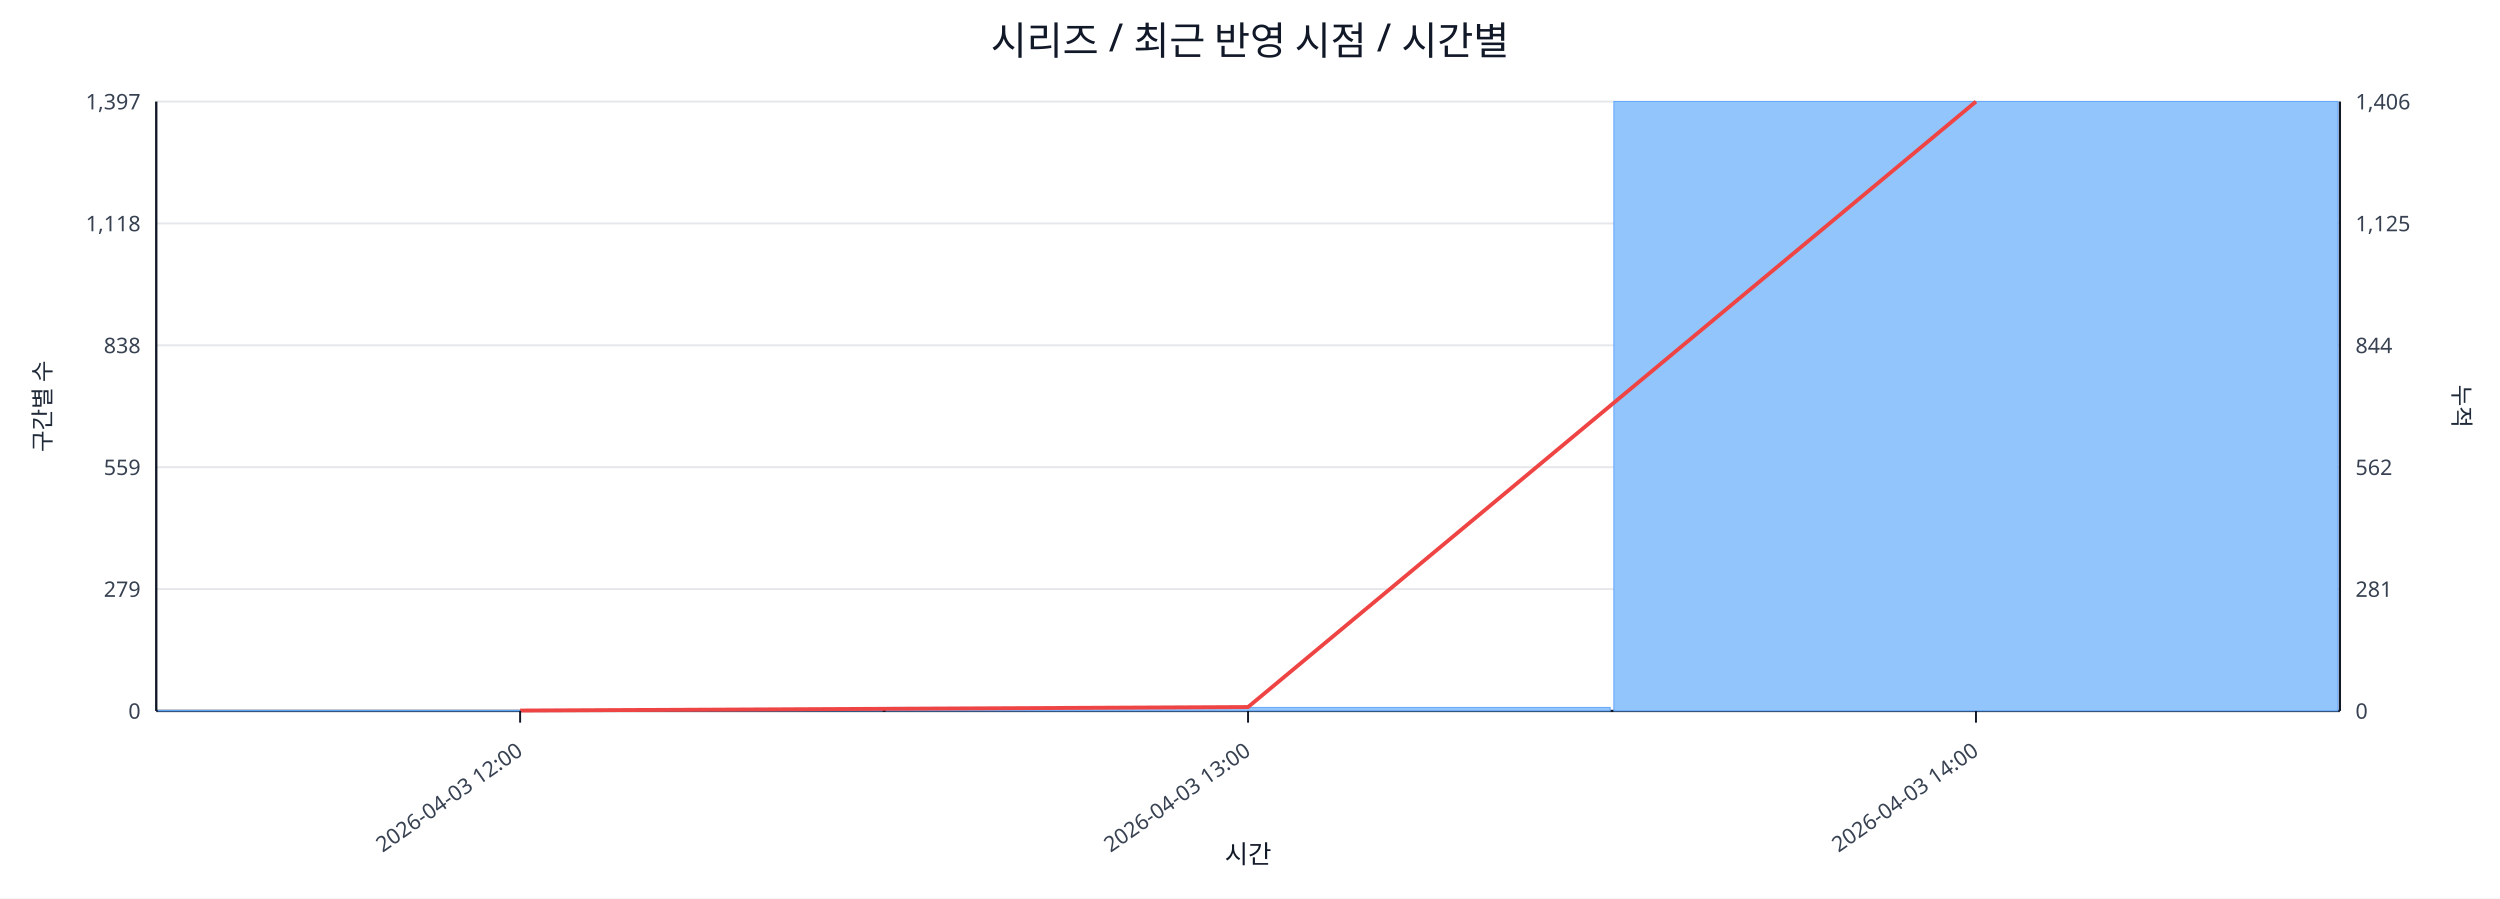
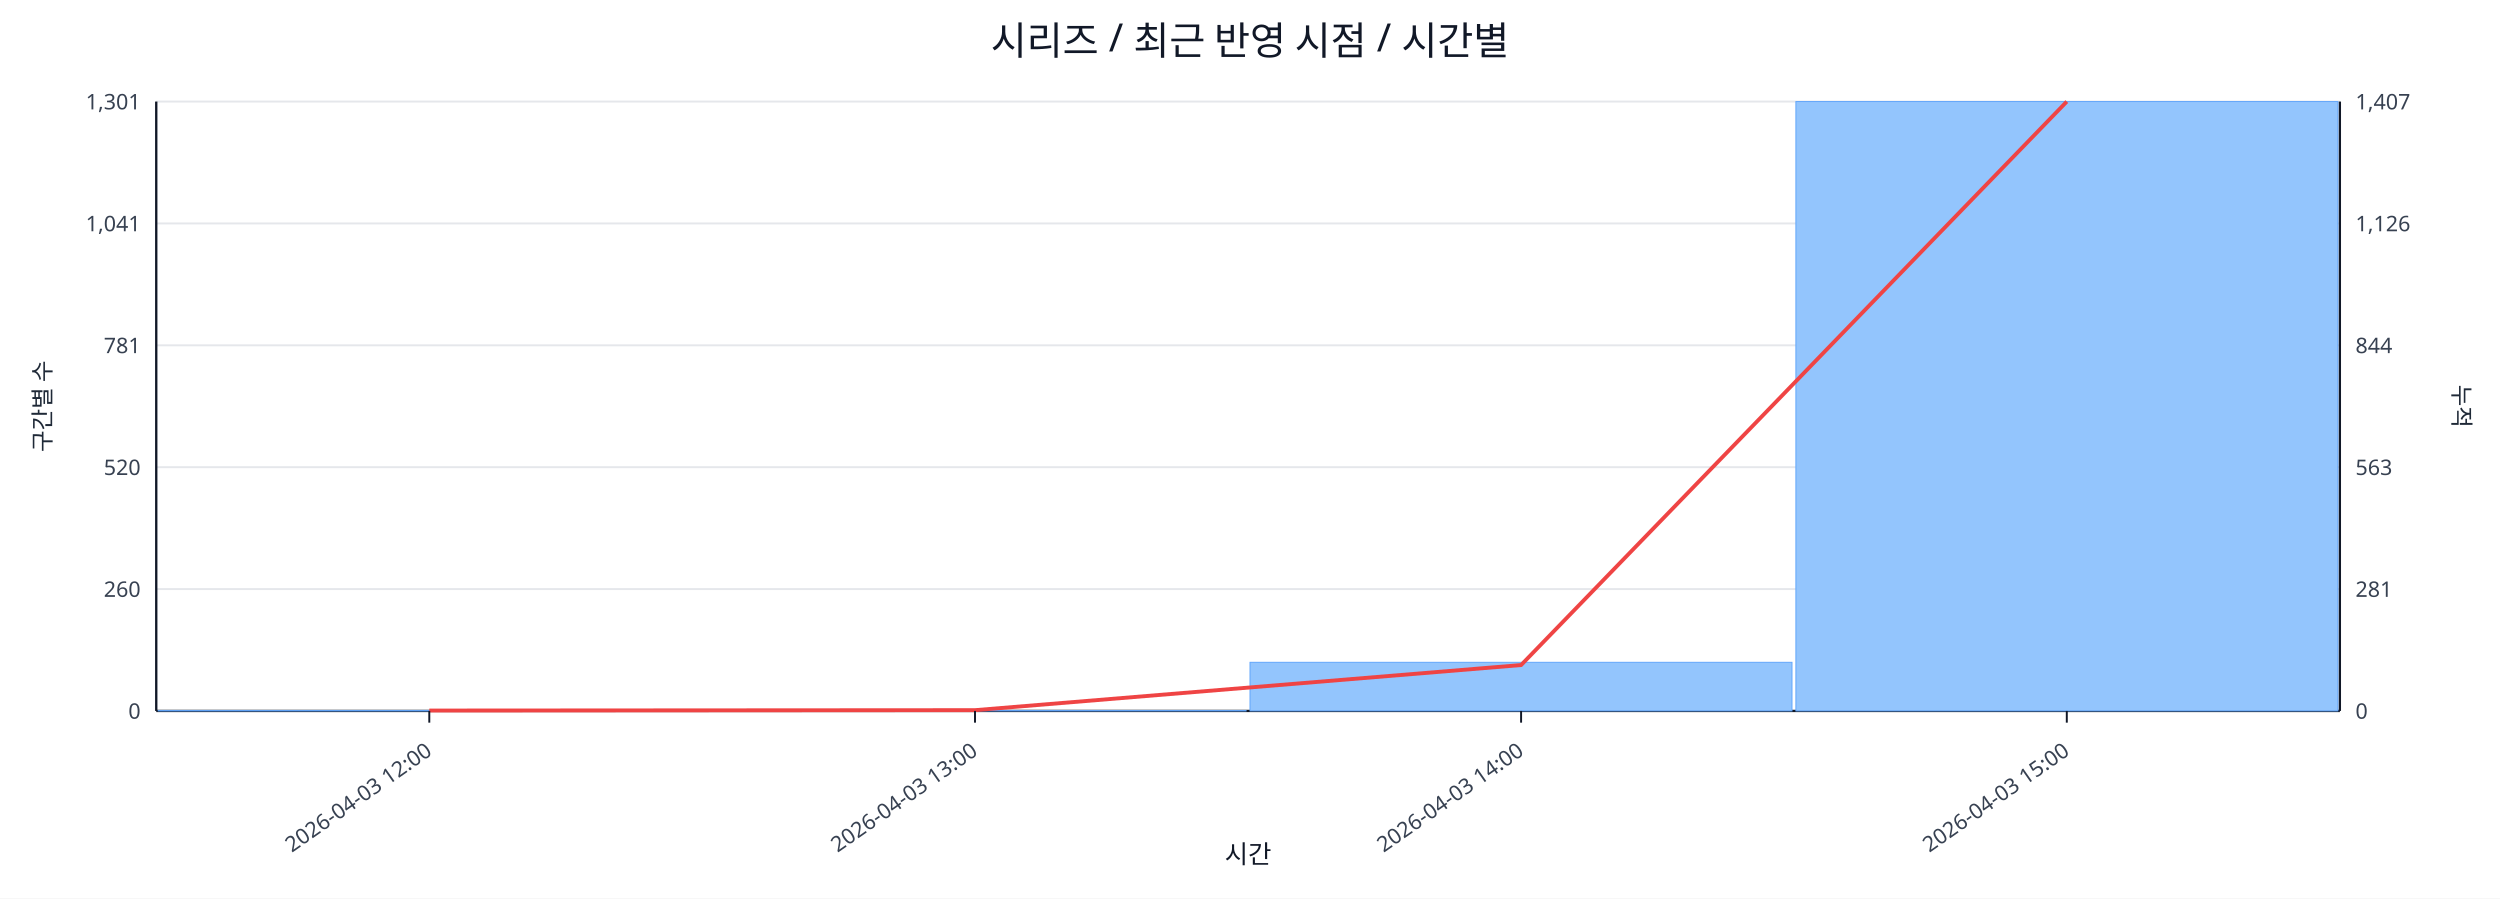
<svg xmlns="http://www.w3.org/2000/svg" width="1280" height="460" viewBox="0 0 1280 460">
  <rect x="0" y="0" width="100%" height="100%" fill="#ffffff" />
  <text x="640.0" y="28" font-size="20" text-anchor="middle" font-family="sans-serif" fill="#111827">시리즈 / 최근 반영 시점 / 시간별</text>
  <line x1="80.0" y1="52.0" x2="1198.0" y2="52.0" stroke="#e5e7eb" stroke-width="1" />
-   <text x="72.0" y="56.0" font-size="11" text-anchor="end" font-family="sans-serif" fill="#374151">1,397</text>
-   <text x="1206.0" y="56.0" font-size="11" text-anchor="start" font-family="sans-serif" fill="#374151">1,406</text>
+   <text x="72.0" y="56.0" font-size="11" text-anchor="end" font-family="sans-serif" fill="#374151">1,301</text>
+   <text x="1206.0" y="56.0" font-size="11" text-anchor="start" font-family="sans-serif" fill="#374151">1,407</text>
  <line x1="80.0" y1="114.4" x2="1198.0" y2="114.4" stroke="#e5e7eb" stroke-width="1" />
-   <text x="72.0" y="118.4" font-size="11" text-anchor="end" font-family="sans-serif" fill="#374151">1,118</text>
-   <text x="1206.0" y="118.4" font-size="11" text-anchor="start" font-family="sans-serif" fill="#374151">1,125</text>
+   <text x="72.0" y="118.4" font-size="11" text-anchor="end" font-family="sans-serif" fill="#374151">1,041</text>
+   <text x="1206.0" y="118.4" font-size="11" text-anchor="start" font-family="sans-serif" fill="#374151">1,126</text>
  <line x1="80.0" y1="176.8" x2="1198.0" y2="176.8" stroke="#e5e7eb" stroke-width="1" />
-   <text x="72.0" y="180.8" font-size="11" text-anchor="end" font-family="sans-serif" fill="#374151">838</text>
+   <text x="72.0" y="180.8" font-size="11" text-anchor="end" font-family="sans-serif" fill="#374151">781</text>
  <text x="1206.0" y="180.8" font-size="11" text-anchor="start" font-family="sans-serif" fill="#374151">844</text>
  <line x1="80.0" y1="239.2" x2="1198.0" y2="239.2" stroke="#e5e7eb" stroke-width="1" />
-   <text x="72.0" y="243.2" font-size="11" text-anchor="end" font-family="sans-serif" fill="#374151">559</text>
-   <text x="1206.0" y="243.2" font-size="11" text-anchor="start" font-family="sans-serif" fill="#374151">562</text>
+   <text x="72.0" y="243.2" font-size="11" text-anchor="end" font-family="sans-serif" fill="#374151">520</text>
+   <text x="1206.0" y="243.2" font-size="11" text-anchor="start" font-family="sans-serif" fill="#374151">563</text>
  <line x1="80.0" y1="301.6" x2="1198.0" y2="301.6" stroke="#e5e7eb" stroke-width="1" />
-   <text x="72.0" y="305.6" font-size="11" text-anchor="end" font-family="sans-serif" fill="#374151">279</text>
+   <text x="72.0" y="305.6" font-size="11" text-anchor="end" font-family="sans-serif" fill="#374151">260</text>
  <text x="1206.0" y="305.6" font-size="11" text-anchor="start" font-family="sans-serif" fill="#374151">281</text>
  <line x1="80.0" y1="364.0" x2="1198.0" y2="364.0" stroke="#e5e7eb" stroke-width="1" />
  <text x="72.0" y="368.0" font-size="11" text-anchor="end" font-family="sans-serif" fill="#374151">0</text>
  <text x="1206.0" y="368.0" font-size="11" text-anchor="start" font-family="sans-serif" fill="#374151">0</text>
  <line x1="80.0" y1="364.0" x2="1198.0" y2="364.0" stroke="#111827" stroke-width="1.2" />
  <line x1="80.0" y1="52.0" x2="80.0" y2="364.0" stroke="#111827" stroke-width="1.2" />
  <line x1="1198.0" y1="52.0" x2="1198.0" y2="364.0" stroke="#111827" stroke-width="1.2" />
-   <rect x="81.0" y="363.8" width="370.7" height="0.2" fill="#93c5fd" stroke="#60a5fa" stroke-width="0.5" />
-   <rect x="453.7" y="362.2" width="370.7" height="1.8" fill="#93c5fd" stroke="#60a5fa" stroke-width="0.5" />
-   <rect x="826.3" y="52.0" width="370.7" height="312.0" fill="#93c5fd" stroke="#60a5fa" stroke-width="0.5" />
-   <polyline fill="none" stroke="#ef4444" stroke-width="2" points="266.3,363.8 639.0,362.0 1011.7,52.0" />
-   <line x1="266.3" y1="364.0" x2="266.3" y2="370.0" stroke="#111827" stroke-width="1" />
-   <text x="268.3" y="386.0" font-size="11" text-anchor="end" transform="rotate(-35 268.3 386.0)" font-family="sans-serif" fill="#374151">2026-04-03 12:00</text>
-   <line x1="639.0" y1="364.0" x2="639.0" y2="370.0" stroke="#111827" stroke-width="1" />
-   <text x="641.0" y="386.0" font-size="11" text-anchor="end" transform="rotate(-35 641.0 386.0)" font-family="sans-serif" fill="#374151">2026-04-03 13:00</text>
-   <line x1="1011.7" y1="364.0" x2="1011.7" y2="370.0" stroke="#111827" stroke-width="1" />
-   <text x="1013.7" y="386.0" font-size="11" text-anchor="end" transform="rotate(-35 1013.7 386.0)" font-family="sans-serif" fill="#374151">2026-04-03 14:00</text>
+   <rect x="81.0" y="363.8" width="277.5" height="0.2" fill="#93c5fd" stroke="#60a5fa" stroke-width="0.5" />
+   <rect x="360.5" y="363.8" width="277.5" height="0.2" fill="#93c5fd" stroke="#60a5fa" stroke-width="0.5" />
+   <rect x="640.0" y="339.1" width="277.5" height="24.9" fill="#93c5fd" stroke="#60a5fa" stroke-width="0.5" />
+   <rect x="919.5" y="52.0" width="277.5" height="312.0" fill="#93c5fd" stroke="#60a5fa" stroke-width="0.5" />
+   <polyline fill="none" stroke="#ef4444" stroke-width="2" points="219.8,363.8 499.2,363.6 778.8,340.5 1058.2,52.0" />
+   <line x1="219.8" y1="364.0" x2="219.8" y2="370.0" stroke="#111827" stroke-width="1" />
+   <text x="221.8" y="386.0" font-size="11" text-anchor="end" transform="rotate(-35 221.8 386.0)" font-family="sans-serif" fill="#374151">2026-04-03 12:00</text>
+   <line x1="499.2" y1="364.0" x2="499.2" y2="370.0" stroke="#111827" stroke-width="1" />
+   <text x="501.2" y="386.0" font-size="11" text-anchor="end" transform="rotate(-35 501.2 386.0)" font-family="sans-serif" fill="#374151">2026-04-03 13:00</text>
+   <line x1="778.8" y1="364.0" x2="778.8" y2="370.0" stroke="#111827" stroke-width="1" />
+   <text x="780.8" y="386.0" font-size="11" text-anchor="end" transform="rotate(-35 780.8 386.0)" font-family="sans-serif" fill="#374151">2026-04-03 14:00</text>
+   <line x1="1058.2" y1="364.0" x2="1058.2" y2="370.0" stroke="#111827" stroke-width="1" />
+   <text x="1060.2" y="386.0" font-size="11" text-anchor="end" transform="rotate(-35 1060.2 386.0)" font-family="sans-serif" fill="#374151">2026-04-03 15:00</text>
  <text x="26" y="208.0" font-size="12" transform="rotate(-90 26 208.0)" text-anchor="middle" font-family="sans-serif" fill="#1f2937">구간별 수</text>
  <text x="1256.0" y="208.0" font-size="12" transform="rotate(90 1256.0 208.0)" text-anchor="middle" font-family="sans-serif" fill="#1f2937">누적</text>
  <text x="639.0" y="442.0" font-size="13" text-anchor="middle" font-family="sans-serif" fill="#111827">시간</text>
</svg>
